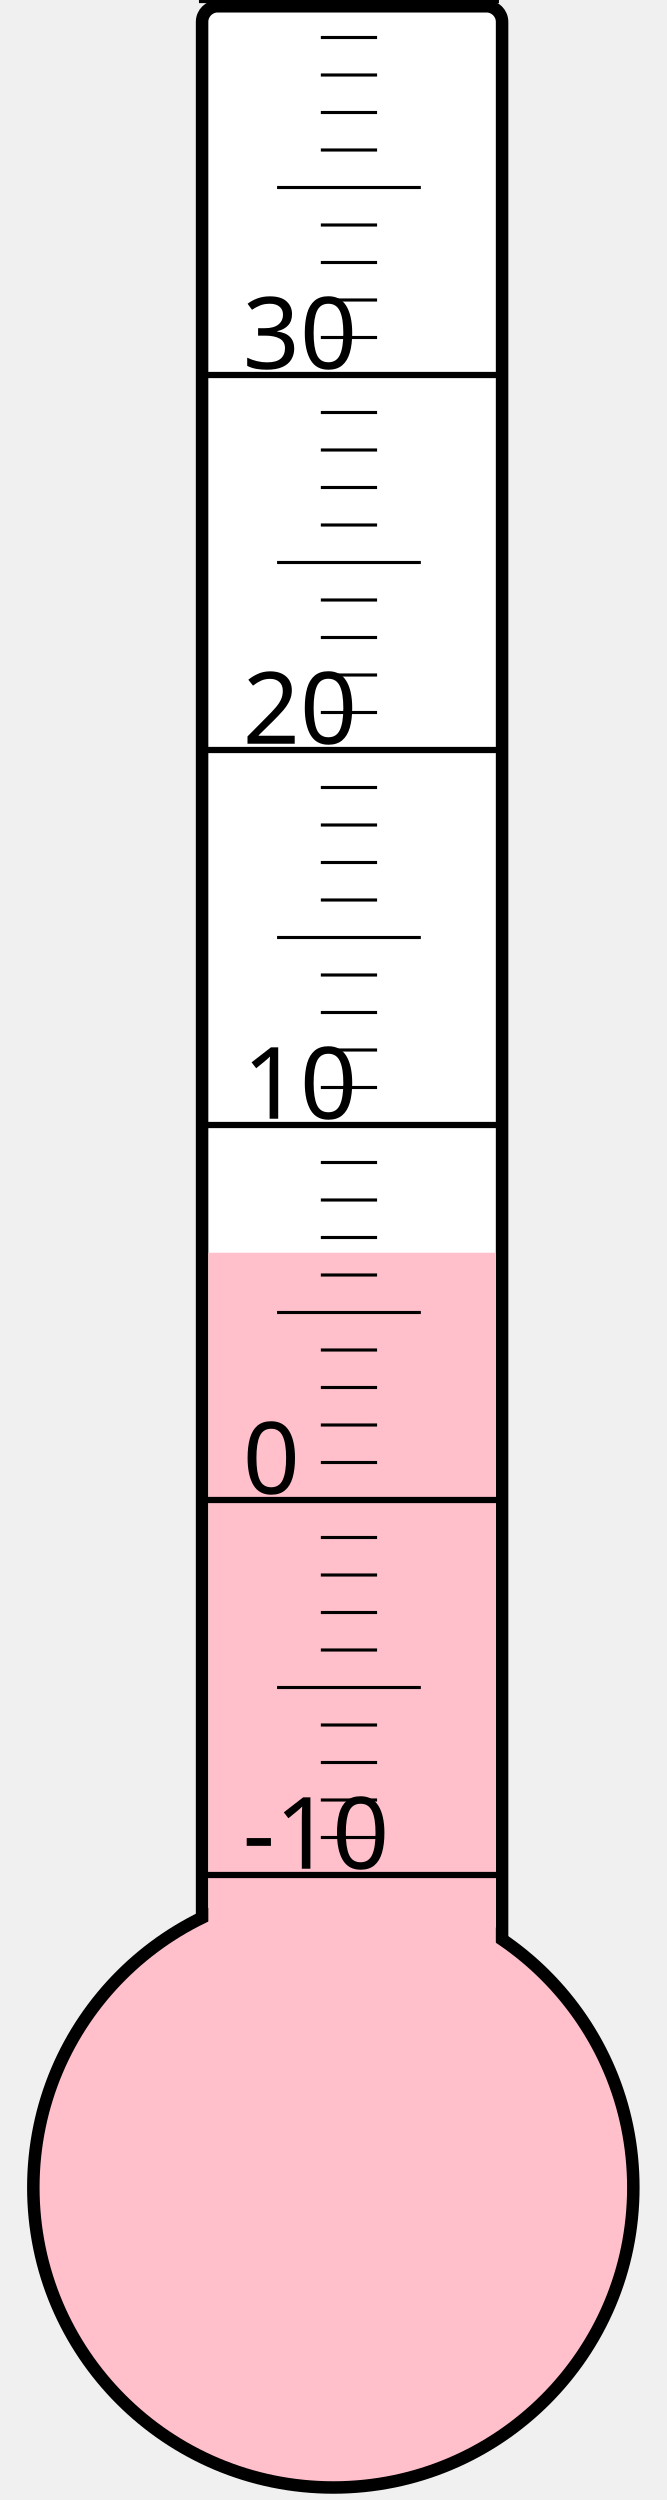
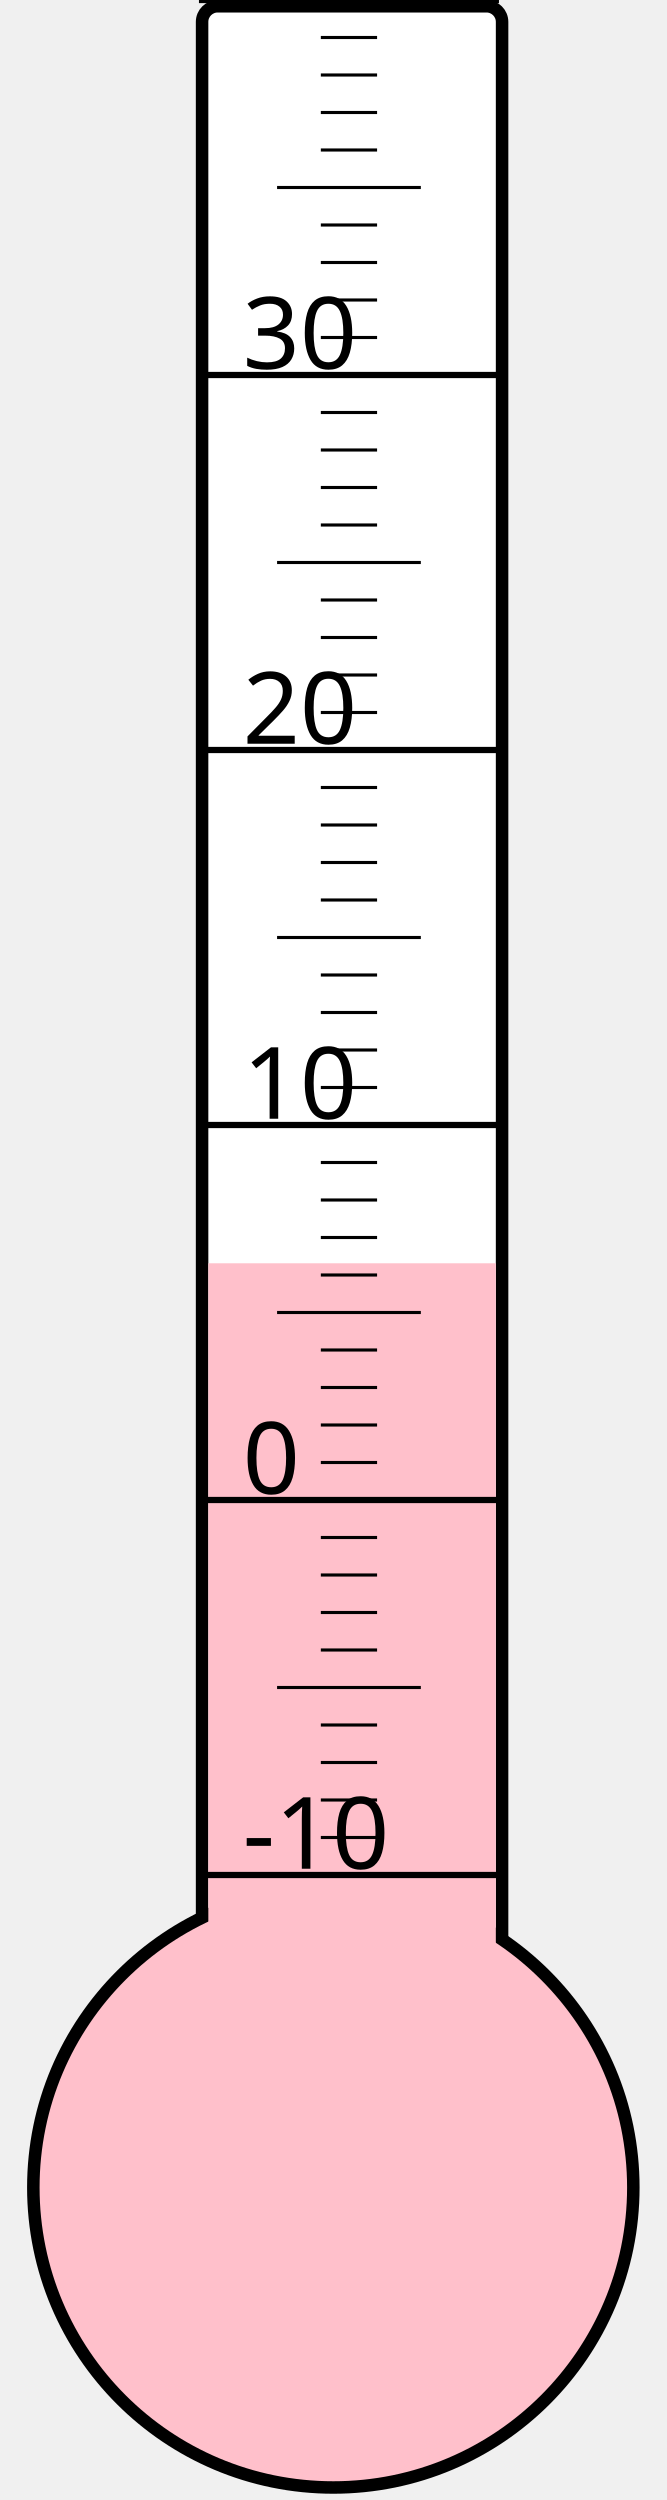
<svg xmlns="http://www.w3.org/2000/svg" width="40px" height="150px" viewBox="0 0 200 800">
  <rect width="200" height="800" x="0" y="0" style="fill: #ffffeb; fill-opacity: 0;" />
  <rect width="96" height="680" x="58" y="2" rx="5" ry="5" style="fill: white; fill-opacity: 1; stroke: black; stroke-width: 4;" />
  <circle cx="100" cy="700" r="96" style="fill: pink; stroke: black; stroke-width: 4;" />
-   <rect width="92" height="299.125" x="60" y="400.875" style="fill: pink; fill-opacity: 1; stroke-width: 0;" />
+   <rect width="92" height="295.75" x="60" y="404.25" style="fill: pink; fill-opacity: 1; stroke-width: 0;" />
  <text x="71" y="598" style="font-family: sans-serif; font-size: 24pt;">-10</text>
  <text x="71" y="478" style="font-family: sans-serif; font-size: 24pt;">0</text>
  <text x="71" y="358" style="font-family: sans-serif; font-size: 24pt;">10</text>
  <text x="71" y="238" style="font-family: sans-serif; font-size: 24pt;">20</text>
  <text x="71" y="118" style="font-family: sans-serif; font-size: 24pt;">30</text>
  <g style="stroke: black;">
    <line x1="57" y1="600" x2="153" y2="600" style="stroke-width: 2;" />
    <line x1="96" y1="588" x2="114" y2="588" style="stroke-width: 1;" />
    <line x1="96" y1="576" x2="114" y2="576" style="stroke-width: 1;" />
    <line x1="96" y1="564" x2="114" y2="564" style="stroke-width: 1;" />
    <line x1="96" y1="552" x2="114" y2="552" style="stroke-width: 1;" />
    <line x1="82" y1="540" x2="128" y2="540" style="stroke-width: 1;" />
    <line x1="96" y1="528" x2="114" y2="528" style="stroke-width: 1;" />
    <line x1="96" y1="516" x2="114" y2="516" style="stroke-width: 1;" />
    <line x1="96" y1="504" x2="114" y2="504" style="stroke-width: 1;" />
    <line x1="96" y1="492" x2="114" y2="492" style="stroke-width: 1;" />
    <line x1="57" y1="480" x2="153" y2="480" style="stroke-width: 2;" />
    <line x1="96" y1="468" x2="114" y2="468" style="stroke-width: 1;" />
    <line x1="96" y1="456" x2="114" y2="456" style="stroke-width: 1;" />
    <line x1="96" y1="444" x2="114" y2="444" style="stroke-width: 1;" />
    <line x1="96" y1="432" x2="114" y2="432" style="stroke-width: 1;" />
    <line x1="82" y1="420" x2="128" y2="420" style="stroke-width: 1;" />
    <line x1="96" y1="408" x2="114" y2="408" style="stroke-width: 1;" />
    <line x1="96" y1="396" x2="114" y2="396" style="stroke-width: 1;" />
    <line x1="96" y1="384" x2="114" y2="384" style="stroke-width: 1;" />
    <line x1="96" y1="372" x2="114" y2="372" style="stroke-width: 1;" />
    <line x1="57" y1="360" x2="153" y2="360" style="stroke-width: 2;" />
    <line x1="96" y1="348" x2="114" y2="348" style="stroke-width: 1;" />
    <line x1="96" y1="336" x2="114" y2="336" style="stroke-width: 1;" />
    <line x1="96" y1="324" x2="114" y2="324" style="stroke-width: 1;" />
    <line x1="96" y1="312" x2="114" y2="312" style="stroke-width: 1;" />
    <line x1="82" y1="300" x2="128" y2="300" style="stroke-width: 1;" />
    <line x1="96" y1="288" x2="114" y2="288" style="stroke-width: 1;" />
    <line x1="96" y1="276" x2="114" y2="276" style="stroke-width: 1;" />
    <line x1="96" y1="264" x2="114" y2="264" style="stroke-width: 1;" />
    <line x1="96" y1="252" x2="114" y2="252" style="stroke-width: 1;" />
    <line x1="57" y1="240" x2="153" y2="240" style="stroke-width: 2;" />
    <line x1="96" y1="228" x2="114" y2="228" style="stroke-width: 1;" />
    <line x1="96" y1="216" x2="114" y2="216" style="stroke-width: 1;" />
    <line x1="96" y1="204" x2="114" y2="204" style="stroke-width: 1;" />
    <line x1="96" y1="192" x2="114" y2="192" style="stroke-width: 1;" />
    <line x1="82" y1="180" x2="128" y2="180" style="stroke-width: 1;" />
    <line x1="96" y1="168" x2="114" y2="168" style="stroke-width: 1;" />
    <line x1="96" y1="156" x2="114" y2="156" style="stroke-width: 1;" />
    <line x1="96" y1="144" x2="114" y2="144" style="stroke-width: 1;" />
    <line x1="96" y1="132" x2="114" y2="132" style="stroke-width: 1;" />
    <line x1="57" y1="120" x2="153" y2="120" style="stroke-width: 2;" />
    <line x1="96" y1="108" x2="114" y2="108" style="stroke-width: 1;" />
    <line x1="96" y1="96" x2="114" y2="96" style="stroke-width: 1;" />
    <line x1="96" y1="84" x2="114" y2="84" style="stroke-width: 1;" />
    <line x1="96" y1="72" x2="114" y2="72" style="stroke-width: 1;" />
    <line x1="82" y1="60" x2="128" y2="60" style="stroke-width: 1;" />
    <line x1="96" y1="48" x2="114" y2="48" style="stroke-width: 1;" />
    <line x1="96" y1="36" x2="114" y2="36" style="stroke-width: 1;" />
    <line x1="96" y1="24" x2="114" y2="24" style="stroke-width: 1;" />
    <line x1="96" y1="12" x2="114" y2="12" style="stroke-width: 1;" />
    <line x1="57" y1="0" x2="153" y2="0" style="stroke-width: 2;" />
  </g>
</svg>
